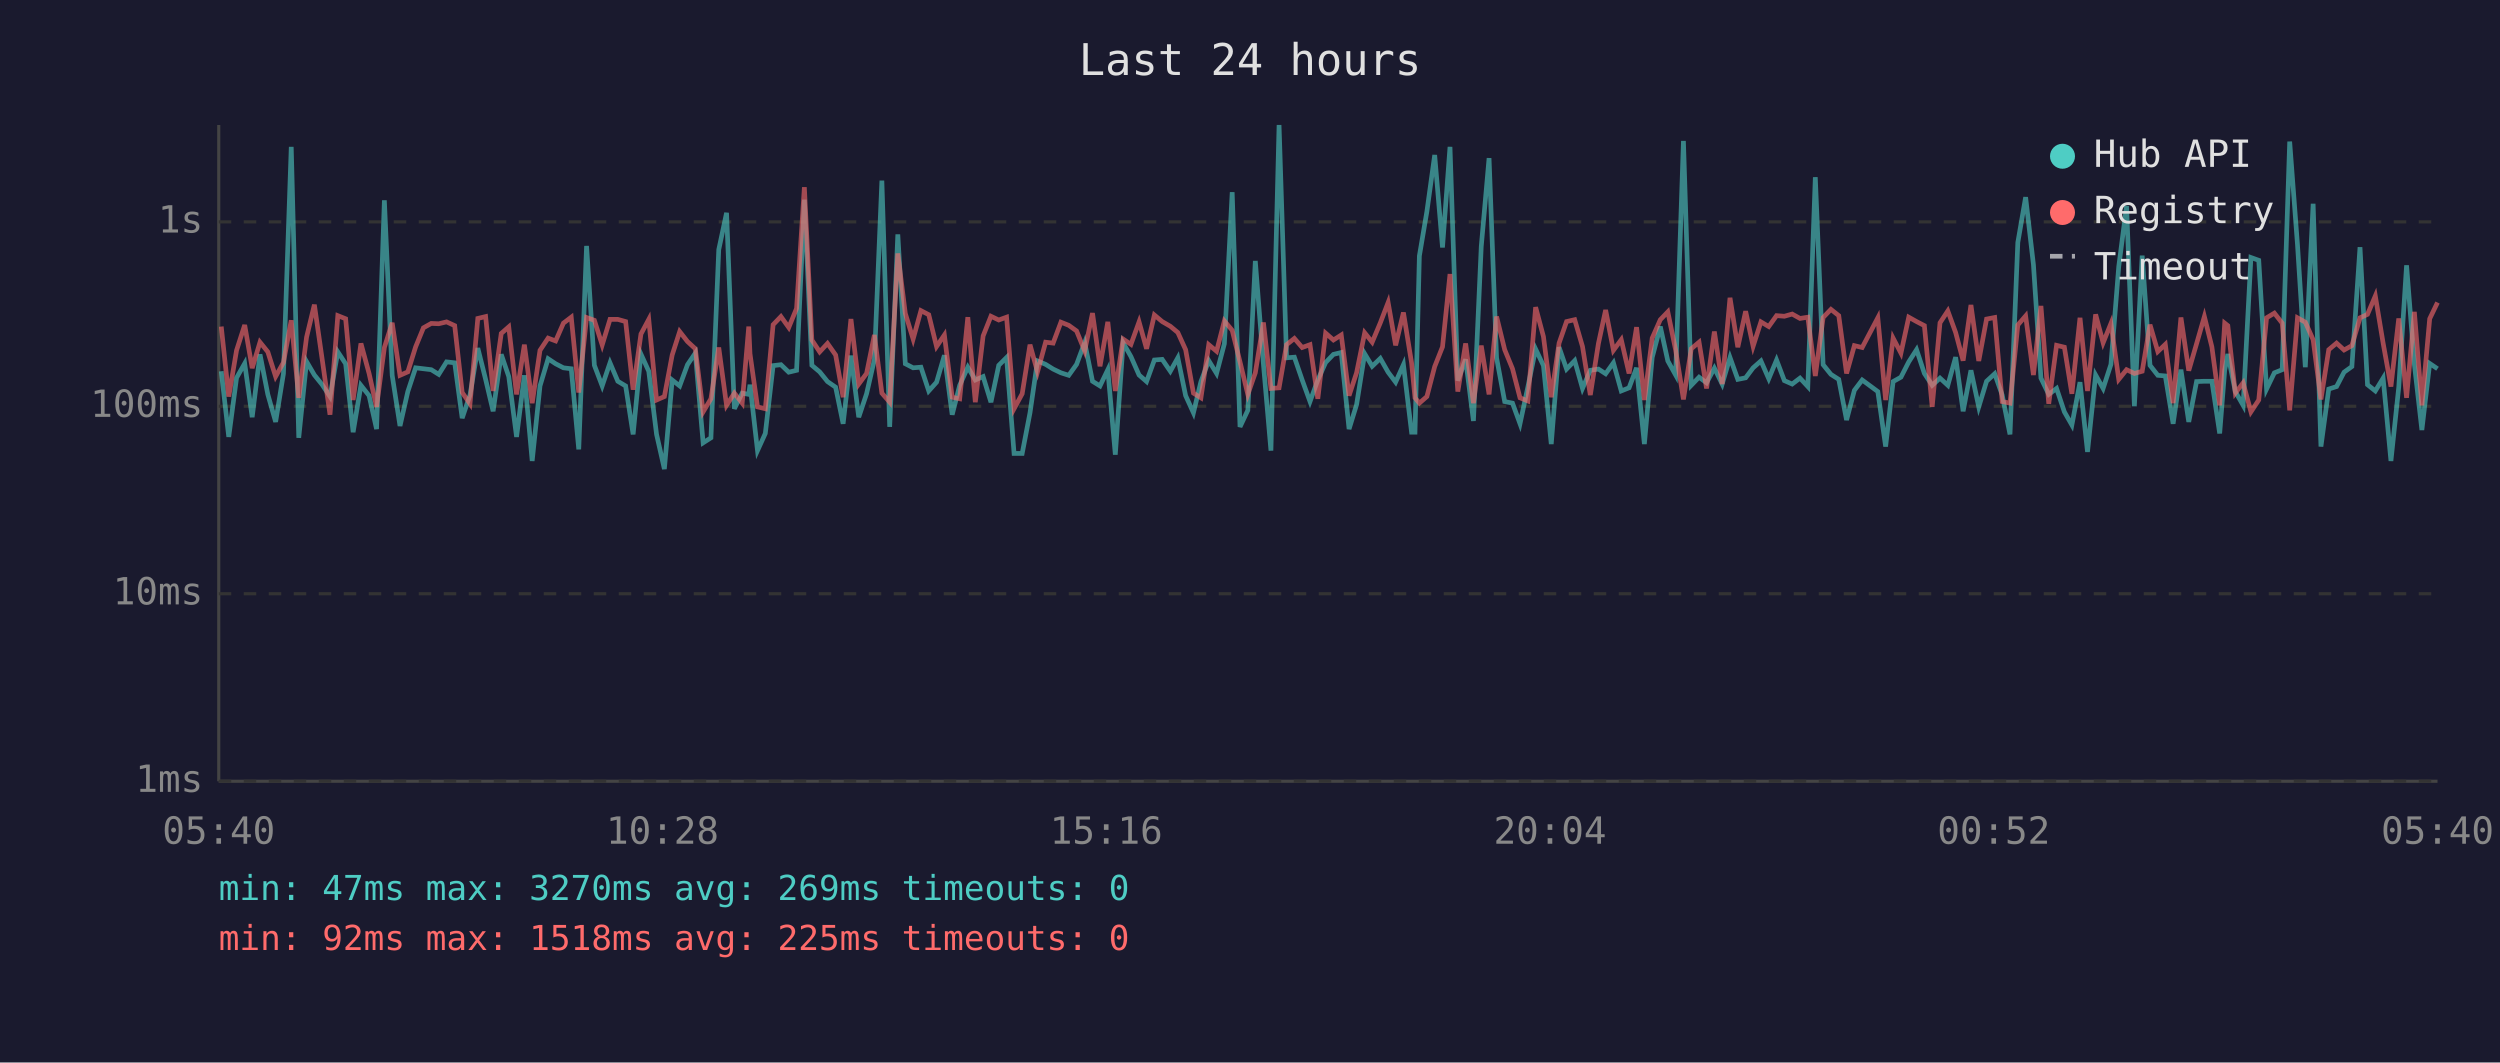
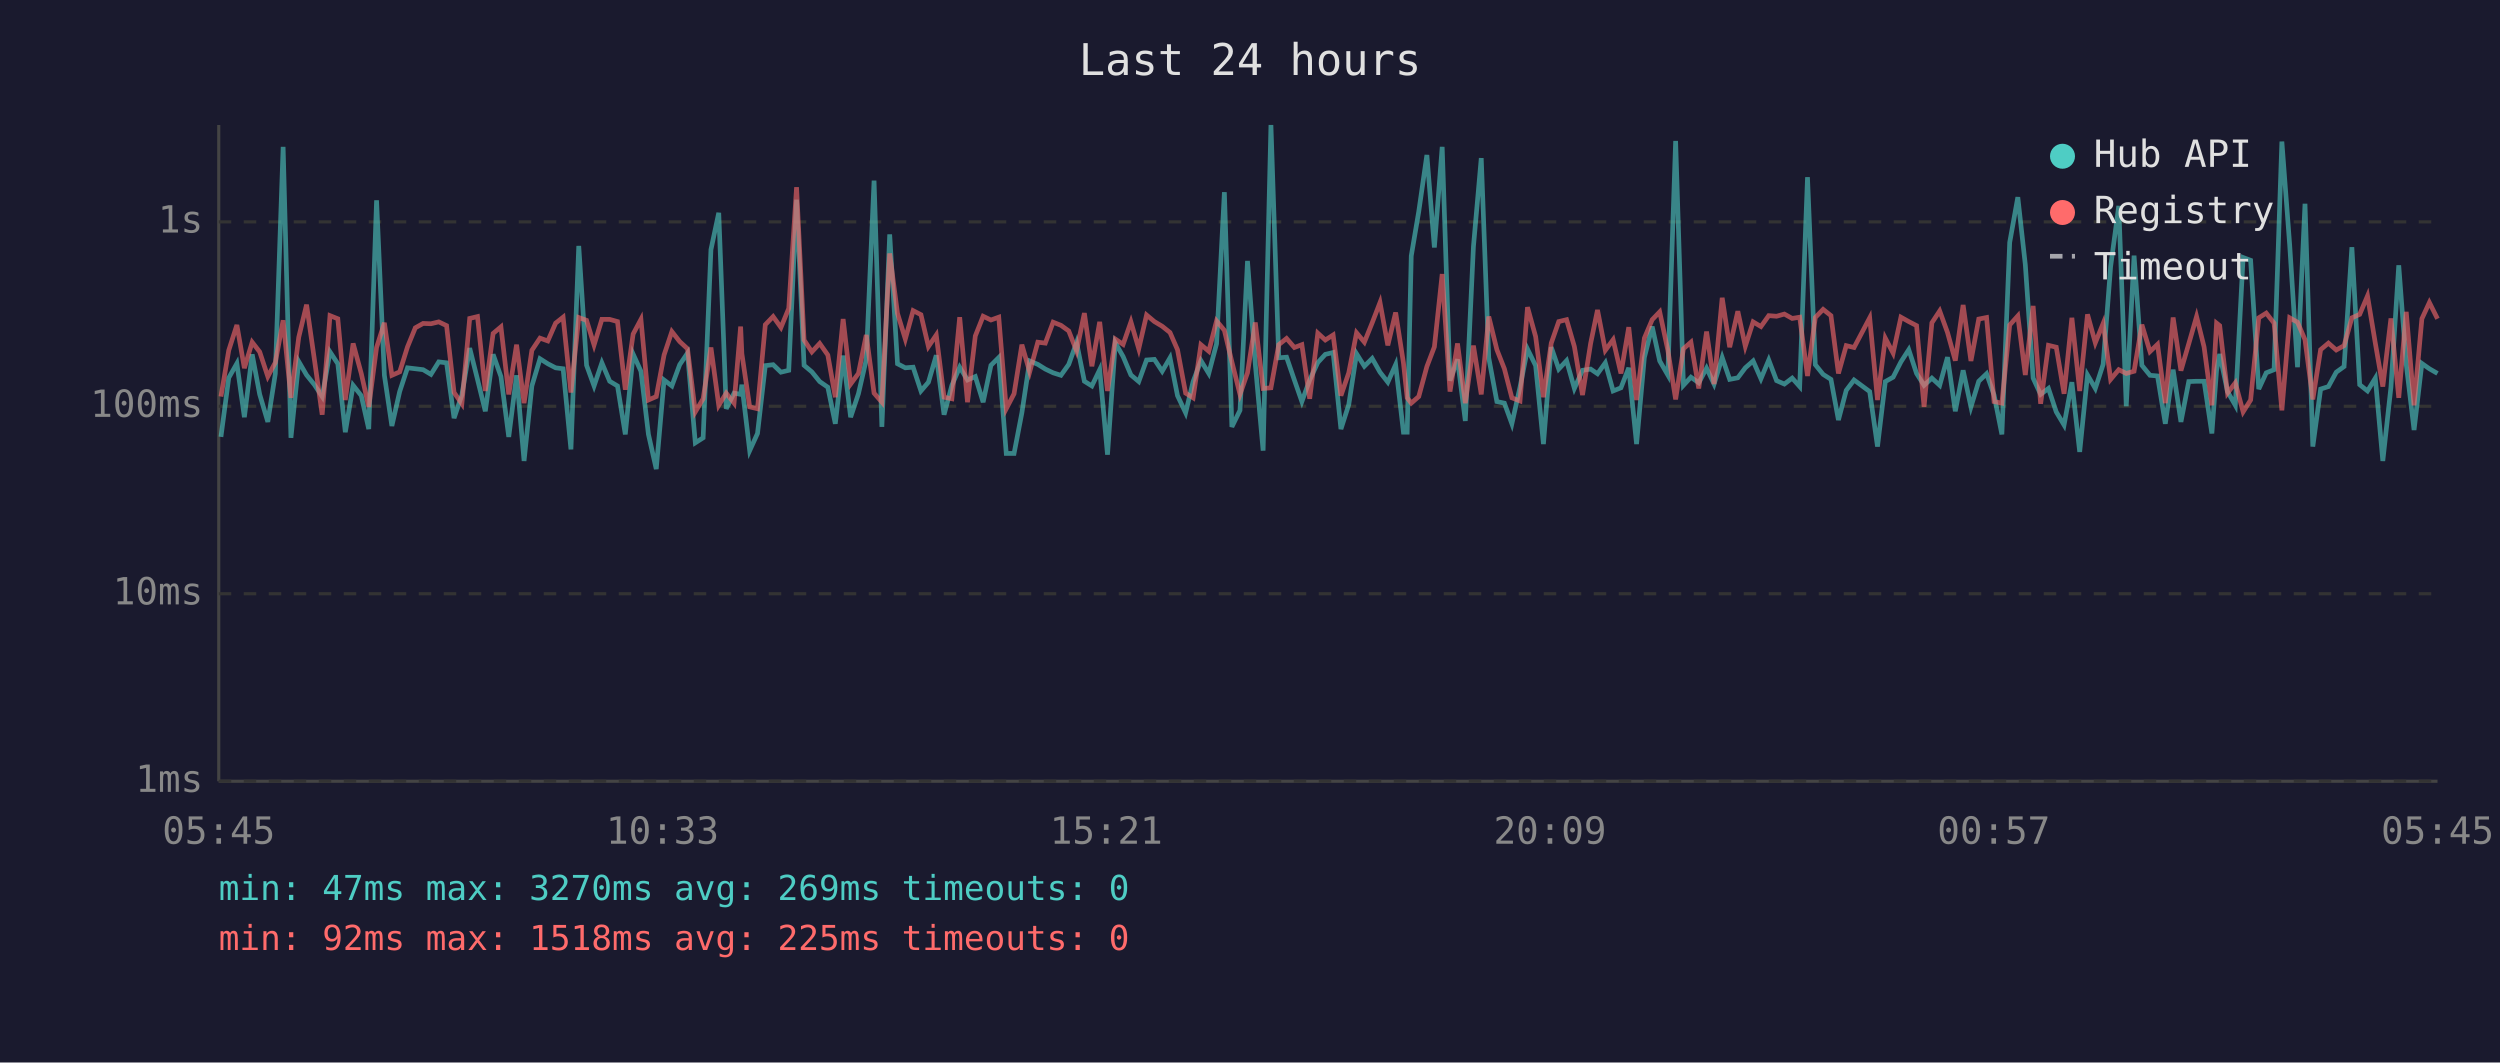
<svg xmlns="http://www.w3.org/2000/svg" viewBox="0 0 800 340" font-family="monospace" font-size="12">
  <rect width="800" height="340" fill="#1a1a2e" />
  <text x="400" y="24" fill="#e0e0e0" font-size="14" text-anchor="middle">Last 24 hours</text>
  <line x1="70" y1="40" x2="70" y2="250" stroke="#444" stroke-width="1" />
  <line x1="70" y1="250" x2="780" y2="250" stroke="#444" stroke-width="1" />
  <line x1="70" y1="250" x2="780" y2="250" stroke="#333" stroke-width="1" stroke-dasharray="4" />
  <text x="65" y="250" fill="#888" text-anchor="end" dominant-baseline="middle">1ms</text>
  <line x1="70" y1="190" x2="780" y2="190" stroke="#333" stroke-width="1" stroke-dasharray="4" />
  <text x="65" y="190" fill="#888" text-anchor="end" dominant-baseline="middle">10ms</text>
  <line x1="70" y1="130" x2="780" y2="130" stroke="#333" stroke-width="1" stroke-dasharray="4" />
  <text x="65" y="130" fill="#888" text-anchor="end" dominant-baseline="middle">100ms</text>
  <line x1="70" y1="71" x2="780" y2="71" stroke="#333" stroke-width="1" stroke-dasharray="4" />
  <text x="65" y="71" fill="#888" text-anchor="end" dominant-baseline="middle">1s</text>
-   <text x="70" y="270" fill="#888" text-anchor="middle">05:40</text>
-   <text x="212" y="270" fill="#888" text-anchor="middle">10:28</text>
-   <text x="354" y="270" fill="#888" text-anchor="middle">15:16</text>
-   <text x="496" y="270" fill="#888" text-anchor="middle">20:04</text>
-   <text x="638" y="270" fill="#888" text-anchor="middle">00:52</text>
-   <text x="780" y="270" fill="#888" text-anchor="middle">05:40</text>
-   <polyline points="70.8,118.8 73.2,139.8 75.7,120.9 78.3,116.3 80.7,133.5 83.2,113.4 85.7,126.2 88.2,135.0 90.7,119.6 93.2,47.0 95.6,140.1 98.1,115.7 100.6,120.0 103.1,123.1 105.6,126.9 108.1,112.6 110.6,116.4 113.0,138.3 115.5,123.3 118.1,126.6 120.5,137.3 123.0,64.1 125.5,120.1 128.0,136.3 130.5,125.3 133.0,117.7 135.5,118.0 138.0,118.3 140.4,119.8 142.9,115.8 145.5,116.1 147.9,133.8 150.4,126.4 152.9,111.4 155.4,121.4 157.8,131.6 160.4,113.4 162.8,120.5 165.3,139.8 167.8,120.1 170.3,147.5 172.8,123.5 175.4,114.8 177.8,116.4 180.3,117.7 182.8,118.0 185.2,143.8 187.7,78.7 190.2,116.9 192.7,123.5 195.2,116.1 197.7,122.0 200.2,123.5 202.6,139.0 205.1,113.3 207.6,118.8 210.1,139.0 212.6,150.1 215.1,121.6 217.5,123.5 220.0,116.7 222.5,113.0 225.0,141.7 227.5,140.1 230.0,79.9 232.5,68.1 235.0,130.8 237.5,125.8 239.6,126.2 240.0,123.1 242.4,144.2 244.9,138.7 247.4,117.0 249.9,116.7 252.4,119.1 254.9,118.5 257.4,63.9 259.8,116.9 262.3,119.0 264.8,122.1 267.4,123.9 269.8,135.6 272.3,113.8 274.8,133.5 277.3,126.0 279.8,115.1 282.2,57.8 284.7,136.6 287.3,75.0 289.7,116.4 292.2,117.7 294.7,117.5 297.2,125.1 299.7,122.3 302.2,113.7 304.7,132.7 307.1,123.3 309.7,117.5 312.1,121.6 314.6,120.5 317.1,128.7 319.6,116.9 322.1,114.4 324.5,145.1 327.1,145.1 329.6,132.1 332.0,115.5 334.6,116.6 337.0,118.1 339.5,119.3 342.0,120.1 344.5,116.6 347.1,109.6 349.6,122.0 352.0,123.5 354.5,118.3 356.9,145.5 359.4,109.7 361.9,114.1 364.5,120.0 366.9,122.1 369.4,115.2 371.9,115.0 374.5,118.8 376.9,114.5 379.4,126.6 381.9,132.1 384.3,122.1 386.8,115.4 389.3,119.5 391.8,110.0 394.3,61.5 396.8,136.6 399.3,131.3 401.7,83.5 404.3,116.6 406.7,144.2 409.3,40.0 411.7,114.5 414.2,114.3 416.7,121.6 419.2,128.5 421.7,121.6 424.2,116.0 426.7,113.4 429.2,112.8 431.7,137.3 434.1,129.5 436.7,113.2 439.1,117.2 441.7,114.7 444.2,119.1 446.6,122.3 449.1,116.7 451.7,138.3 452.8,138.3 454.2,81.9 456.6,67.7 459.1,49.6 461.6,79.2 464.0,47.0 466.5,121.8 469.0,115.0 471.5,134.7 474.0,78.9 476.5,50.6 478.9,114.5 481.5,128.5 484.0,129.0 486.4,135.6 488.9,123.9 491.4,111.7 493.9,117.0 496.4,142.1 498.9,111.1 501.3,118.1 503.9,115.4 506.4,124.3 508.9,118.5 511.5,118.1 513.8,119.6 516.3,116.1 518.8,125.1 521.3,124.1 523.7,117.7 526.2,142.1 528.7,114.4 531.3,104.5 533.7,115.5 536.2,120.0 538.7,45.1 541.2,123.3 543.7,120.7 546.1,122.5 548.6,117.8 551.1,122.9 553.6,114.4 556.1,121.4 558.6,120.9 561.0,117.7 563.5,115.5 566.0,121.2 568.5,115.2 571.0,121.8 573.5,122.9 576.0,121.0 578.5,123.7 580.9,56.7 583.4,116.7 585.9,119.8 588.4,121.4 590.9,134.4 593.4,124.9 595.9,121.6 600.9,125.3 603.4,142.9 605.8,122.1 608.3,120.7 610.8,115.8 613.3,111.9 615.8,119.5 618.3,123.3 620.8,121.0 623.3,123.3 625.8,114.3 628.2,131.6 630.7,118.5 633.2,130.2 635.7,122.0 638.3,119.6 640.7,126.4 643.2,139.0 645.7,77.6 648.2,63.1 650.7,84.7 653.1,121.0 655.6,126.2 658.1,124.3 660.6,131.8 663.0,136.0 665.6,122.3 668.0,144.6 670.6,120.0 673.0,124.3 675.5,116.6 678.0,85.3 680.5,65.9 683.0,130.0 685.5,81.8 688.0,116.9 690.5,120.1 692.9,120.3 695.4,135.6 697.9,118.3 700.4,135.0 702.9,122.1 705.4,122.0 707.8,122.0 710.3,138.7 711.9,118.5 712.9,113.3 715.3,125.3 717.8,129.7 720.3,82.4 722.8,83.3 725.3,124.5 727.8,119.3 730.3,118.3 732.7,45.3 735.2,78.4 737.7,117.5 740.2,65.2 742.7,142.9 745.2,124.5 747.7,123.7 750.1,119.1 752.6,117.3 755.2,79.1 757.6,123.1 760.1,125.1 762.6,121.0 765.1,147.5 767.6,123.9 770.1,84.9 772.6,116.6 775.0,137.6 777.5,116.3 780.0,118.0" fill="none" stroke="#4ecdc4" stroke-width="1.5" opacity="0.6" />
-   <polyline points="70.8,104.5 73.2,126.9 75.7,112.1 78.3,104.0 80.7,117.8 83.2,109.5 85.7,112.6 88.2,120.5 90.7,116.0 93.2,102.5 95.6,127.3 98.1,107.9 100.6,97.5 103.1,115.0 105.6,132.7 108.1,101.0 110.6,102.0 113.0,128.0 115.5,109.9 118.1,119.5 120.5,130.2 123.0,111.2 125.5,103.3 128.0,120.1 130.5,119.0 133.0,111.0 135.5,104.9 138.0,103.5 140.4,103.6 142.9,103.0 145.5,104.2 147.9,125.6 150.4,129.2 152.9,101.9 155.4,101.3 157.8,125.1 160.4,106.7 162.8,104.6 165.3,126.2 167.8,110.3 170.3,129.0 172.8,112.1 175.4,108.2 177.8,109.1 180.3,103.4 182.8,101.5 185.2,125.6 187.7,101.6 190.2,102.5 192.7,110.4 195.2,102.2 197.7,102.2 200.2,102.9 202.6,124.7 205.1,106.9 207.6,102.2 210.1,128.0 212.6,126.9 215.1,113.6 217.5,106.1 220.0,109.3 222.5,111.6 225.0,131.8 227.5,127.6 230.0,111.2 232.5,129.7 235.0,125.8 237.5,129.0 239.6,104.5 240.0,113.2 242.4,130.2 244.9,130.8 247.4,103.9 249.9,101.3 252.4,104.8 254.9,98.7 257.4,59.9 259.8,108.8 262.3,112.6 264.8,109.9 267.4,113.6 269.8,127.1 272.3,102.1 274.8,122.9 277.3,119.5 279.8,107.2 282.2,125.8 284.7,128.7 287.3,81.1 289.7,100.3 292.2,108.5 294.7,99.4 297.2,100.7 299.7,110.9 302.2,107.2 304.7,127.1 307.1,127.6 309.7,101.5 312.1,128.7 314.6,107.5 317.1,101.2 319.6,102.4 322.1,101.5 324.5,130.8 327.1,126.0 329.6,110.3 332.0,119.0 334.6,109.5 337.0,109.8 339.5,103.1 342.0,104.1 344.5,105.9 347.1,112.3 349.6,100.2 352.0,117.2 354.5,103.0 356.9,125.1 359.4,108.5 361.9,110.2 364.5,103.0 366.9,111.6 369.4,100.8 371.9,102.9 374.5,104.4 376.9,106.4 379.4,111.9 381.9,125.8 384.3,127.3 386.8,110.3 389.3,112.4 391.8,102.7 394.3,105.7 396.8,115.8 399.3,126.2 401.7,119.3 404.3,103.2 406.7,124.3 409.3,124.1 411.7,110.3 414.2,108.3 416.7,111.2 419.2,110.3 421.7,127.6 424.2,106.6 426.7,108.8 429.2,107.2 431.7,126.6 434.1,119.3 436.7,106.5 439.1,109.5 441.7,103.3 444.2,96.8 446.6,110.5 449.1,100.0 451.7,116.1 452.8,127.3 454.2,129.0 456.6,126.9 459.1,117.3 461.6,111.0 464.0,87.7 466.5,125.3 469.0,109.9 471.5,129.0 474.0,110.6 476.5,126.2 478.9,101.3 481.5,111.9 484.0,118.0 486.4,127.3 488.9,128.3 491.4,98.3 493.9,107.7 496.4,127.1 498.9,109.8 501.3,102.9 503.9,102.3 506.4,110.9 508.9,126.4 511.5,109.9 513.8,99.2 516.3,112.1 518.8,108.7 521.3,119.5 523.7,104.7 526.2,128.0 528.7,108.2 531.3,102.3 533.7,99.8 536.2,112.0 538.7,127.8 541.2,111.6 543.7,109.5 546.1,124.3 548.6,106.1 551.1,122.9 553.6,95.3 556.1,111.1 558.6,99.6 561.0,110.8 563.5,103.0 566.0,104.5 568.5,101.0 571.0,101.2 573.5,100.5 576.0,101.9 578.5,101.5 580.9,120.3 583.4,101.6 585.9,99.0 588.4,101.0 590.9,119.5 593.4,110.6 595.9,111.2 600.9,101.7 603.4,128.0 605.8,108.2 608.3,113.0 610.8,101.5 613.3,102.9 615.8,104.2 618.3,130.2 620.8,103.3 623.3,99.5 625.8,106.4 628.2,115.4 630.7,97.6 633.2,115.5 635.7,102.1 638.3,101.6 640.7,128.5 643.2,129.0 645.7,104.0 648.2,101.1 650.7,120.0 653.1,97.9 655.6,129.2 658.1,110.5 660.6,111.1 663.0,126.0 665.6,101.7 668.0,125.1 670.6,100.6 673.0,109.7 675.5,103.5 678.0,121.4 680.5,118.3 683.0,119.5 685.5,118.8 688.0,103.9 690.5,112.5 692.9,110.2 695.4,129.0 697.9,101.6 700.4,118.6 702.9,110.0 705.4,101.3 707.8,111.0 710.3,129.7 711.9,103.4 712.9,104.2 715.3,125.8 717.8,122.5 720.3,131.8 722.8,128.0 725.3,101.7 727.8,100.2 730.3,103.4 732.7,131.3 735.2,101.7 737.7,103.1 740.2,108.7 742.7,127.8 745.2,111.9 747.7,109.8 750.1,112.0 752.6,110.6 755.2,101.7 757.6,100.6 760.1,94.7 762.6,109.8 765.1,123.7 767.6,101.9 770.1,127.3 772.6,99.8 775.0,129.7 777.5,102.0 780.0,96.8" fill="none" stroke="#ff6b6b" stroke-width="1.5" opacity="0.6" />
+   <text x="70" y="270" fill="#888" text-anchor="middle">05:45</text>
+   <text x="212" y="270" fill="#888" text-anchor="middle">10:33</text>
+   <text x="354" y="270" fill="#888" text-anchor="middle">15:21</text>
+   <text x="496" y="270" fill="#888" text-anchor="middle">20:09</text>
+   <text x="638" y="270" fill="#888" text-anchor="middle">00:57</text>
+   <text x="780" y="270" fill="#888" text-anchor="middle">05:45</text>
+   <polyline points="70.7,139.8 73.2,120.9 75.8,116.3 78.2,133.5 80.7,113.4 83.1,126.2 85.7,135.0 88.1,119.6 90.6,47.0 93.1,140.1 95.6,115.7 98.1,120.0 100.6,123.1 103.1,126.9 105.6,112.6 108.1,116.4 110.5,138.3 113.0,123.3 115.6,126.6 118.0,137.3 120.5,64.1 123.0,120.1 125.4,136.3 127.9,125.3 130.4,117.7 132.9,118.0 135.4,118.3 137.9,119.8 140.4,115.8 142.9,116.1 145.3,133.8 147.8,126.4 150.3,111.4 152.8,121.4 155.3,131.6 157.8,113.4 160.3,120.5 162.8,139.8 165.3,120.1 167.7,147.5 170.2,123.5 172.8,114.8 175.3,116.4 177.8,117.7 180.2,118.0 182.7,143.8 185.2,78.7 187.7,116.9 190.1,123.5 192.6,116.1 195.1,122.0 197.6,123.5 200.1,139.0 202.6,113.3 205.1,118.8 207.5,139.0 210.0,150.1 212.5,121.6 215.0,123.5 217.5,116.7 220.0,113.0 222.5,141.7 225.0,140.1 227.5,79.9 230.0,68.1 232.4,130.8 234.9,125.8 237.0,126.2 237.4,123.1 239.9,144.2 242.4,138.7 244.9,117.0 247.4,116.7 249.9,119.1 252.4,118.5 254.9,63.9 257.3,116.9 259.8,119.0 262.3,122.1 264.9,123.9 267.3,135.6 269.8,113.8 272.2,133.5 274.7,126.0 277.2,115.1 279.7,57.8 282.2,136.6 284.7,75.0 287.2,116.4 289.7,117.7 292.2,117.5 294.7,125.1 297.1,122.3 299.6,113.7 302.1,132.7 304.6,123.3 307.1,117.5 309.6,121.6 312.1,120.5 314.6,128.7 317.1,116.9 319.6,114.4 322.0,145.1 324.5,145.1 327.0,132.1 329.5,115.5 332.1,116.6 334.5,118.1 337.0,119.3 339.5,120.1 342.0,116.6 344.5,109.6 347.0,122.0 349.4,123.5 351.9,118.3 354.4,145.5 356.9,109.7 359.4,114.1 361.9,120.0 364.4,122.1 366.9,115.2 369.4,115.0 371.9,118.8 374.4,114.5 376.8,126.6 379.4,132.1 381.8,122.1 384.3,115.4 386.8,119.5 389.3,110.0 391.8,61.5 394.2,136.6 396.8,131.3 399.2,83.5 401.7,116.6 404.2,144.2 406.7,40.0 409.2,114.5 411.7,114.3 414.2,121.6 416.6,128.5 419.1,121.6 421.7,116.0 424.1,113.4 426.6,112.8 429.1,137.3 431.6,129.5 434.1,113.2 436.6,117.2 439.1,114.7 441.6,119.1 444.1,122.3 446.6,116.7 449.1,138.3 450.3,138.3 451.6,81.9 454.0,67.7 456.6,49.6 459.0,79.2 461.5,47.0 464.0,121.8 466.4,115.0 468.9,134.7 471.5,78.9 474.0,50.6 476.4,114.5 479.0,128.5 481.4,129.0 483.8,135.6 486.4,123.9 488.8,111.7 491.4,117.0 493.9,142.1 496.4,111.1 498.8,118.1 501.3,115.4 503.8,124.3 506.4,118.5 509.0,118.1 511.2,119.6 513.7,116.1 516.2,125.1 518.7,124.1 521.2,117.7 523.7,142.1 526.2,114.4 528.7,104.5 531.1,115.5 533.7,120.0 536.2,45.1 538.7,123.3 541.1,120.7 543.6,122.5 546.1,117.8 548.5,122.9 551.1,114.4 553.5,121.4 556.1,120.9 558.5,117.7 561.0,115.5 563.5,121.2 566.0,115.2 568.5,121.8 571.0,122.9 573.5,121.0 575.9,123.7 578.4,56.7 580.9,116.7 583.4,119.8 585.9,121.4 588.3,134.4 590.8,124.9 593.3,121.6 598.3,125.3 600.8,142.9 603.3,122.1 605.8,120.7 608.3,115.8 610.8,111.9 613.3,119.5 615.7,123.3 618.2,121.0 620.7,123.3 623.2,114.3 625.7,131.6 628.2,118.5 630.7,130.2 633.2,122.0 635.7,119.6 638.1,126.4 640.6,139.0 643.1,77.6 645.7,63.1 648.1,84.7 650.6,121.0 653.0,126.2 655.5,124.3 658.0,131.8 660.5,136.0 663.0,122.3 665.5,144.6 668.0,120.0 670.5,124.3 673.0,116.6 675.4,85.3 678.0,65.9 680.4,130.0 682.9,81.8 685.4,116.9 688.0,120.1 690.4,120.3 692.9,135.6 695.4,118.3 697.9,135.0 700.4,122.1 702.9,122.0 705.3,122.0 707.8,138.7 709.3,118.5 710.3,113.3 712.8,125.3 715.3,129.7 717.8,82.4 720.2,83.3 722.8,124.5 725.2,119.3 727.7,118.3 730.2,45.3 732.7,78.4 735.2,117.5 737.6,65.2 740.1,142.9 742.6,124.5 745.1,123.7 747.6,119.1 750.1,117.3 752.6,79.1 755.1,123.1 757.6,125.1 760.1,121.0 762.5,147.5 765.1,123.9 767.6,84.9 770.0,116.6 772.5,137.6 775.0,116.3 777.4,118.0 780.0,119.5" fill="none" stroke="#4ecdc4" stroke-width="1.5" opacity="0.6" />
+   <polyline points="70.7,126.9 73.2,112.1 75.8,104.0 78.2,117.8 80.7,109.5 83.1,112.6 85.7,120.5 88.1,116.0 90.6,102.5 93.1,127.3 95.6,107.9 98.1,97.5 100.6,115.0 103.1,132.7 105.6,101.0 108.1,102.0 110.5,128.0 113.0,109.9 115.6,119.5 118.0,130.2 120.5,111.2 123.0,103.3 125.4,120.1 127.9,119.0 130.4,111.0 132.9,104.9 135.4,103.5 137.9,103.6 140.4,103.0 142.9,104.2 145.3,125.6 147.8,129.2 150.3,101.9 152.8,101.3 155.3,125.1 157.8,106.7 160.3,104.6 162.8,126.2 165.3,110.3 167.7,129.0 170.2,112.1 172.8,108.2 175.3,109.1 177.8,103.4 180.2,101.5 182.7,125.6 185.2,101.6 187.7,102.5 190.1,110.4 192.6,102.2 195.1,102.2 197.6,102.9 200.1,124.7 202.6,106.9 205.1,102.2 207.5,128.0 210.0,126.9 212.5,113.6 215.0,106.1 217.5,109.3 220.0,111.6 222.5,131.8 225.0,127.6 227.5,111.2 230.0,129.7 232.4,125.8 234.9,129.0 237.0,104.5 237.4,113.2 239.9,130.2 242.4,130.8 244.9,103.9 247.4,101.3 249.9,104.8 252.4,98.7 254.9,59.9 257.3,108.8 259.8,112.6 262.3,109.9 264.9,113.6 267.3,127.1 269.8,102.1 272.2,122.9 274.7,119.5 277.2,107.2 279.7,125.8 282.2,128.7 284.7,81.1 287.2,100.3 289.7,108.5 292.2,99.4 294.7,100.7 297.1,110.9 299.6,107.2 302.1,127.1 304.6,127.6 307.1,101.5 309.6,128.7 312.1,107.5 314.6,101.2 317.1,102.4 319.6,101.5 322.0,130.8 324.5,126.0 327.0,110.3 329.5,119.0 332.1,109.5 334.5,109.8 337.0,103.1 339.5,104.1 342.0,105.9 344.5,112.3 347.0,100.2 349.4,117.2 351.9,103.0 354.4,125.1 356.9,108.5 359.4,110.2 361.9,103.0 364.4,111.6 366.9,100.8 369.4,102.9 371.9,104.4 374.4,106.4 376.8,111.9 379.4,125.8 381.8,127.3 384.3,110.3 386.8,112.4 389.3,102.7 391.8,105.7 394.2,115.8 396.8,126.2 399.2,119.3 401.7,103.2 404.2,124.3 406.7,124.1 409.2,110.3 411.7,108.3 414.2,111.2 416.6,110.3 419.1,127.6 421.7,106.6 424.1,108.8 426.6,107.2 429.1,126.6 431.6,119.3 434.1,106.5 436.6,109.5 439.1,103.3 441.6,96.8 444.1,110.5 446.6,100.0 449.1,116.1 450.3,127.3 451.6,129.0 454.0,126.9 456.6,117.3 459.0,111.0 461.5,87.7 464.0,125.3 466.4,109.9 468.9,129.0 471.5,110.6 474.0,126.2 476.4,101.3 479.0,111.9 481.4,118.0 483.8,127.3 486.4,128.3 488.8,98.3 491.4,107.7 493.9,127.1 496.4,109.8 498.8,102.9 501.3,102.3 503.8,110.9 506.4,126.4 509.0,109.9 511.2,99.2 513.7,112.1 516.2,108.7 518.7,119.5 521.2,104.7 523.7,128.0 526.2,108.2 528.7,102.3 531.1,99.8 533.7,112.0 536.2,127.8 538.7,111.6 541.1,109.5 543.6,124.3 546.1,106.1 548.5,122.9 551.1,95.3 553.5,111.1 556.1,99.6 558.5,110.8 561.0,103.0 563.5,104.5 566.0,101.0 568.5,101.2 571.0,100.5 573.5,101.9 575.9,101.5 578.4,120.3 580.9,101.6 583.4,99.0 585.9,101.0 588.3,119.5 590.8,110.6 593.3,111.2 598.3,101.7 600.8,128.0 603.3,108.2 605.8,113.0 608.3,101.5 610.8,102.9 613.3,104.2 615.7,130.2 618.2,103.3 620.7,99.5 623.2,106.4 625.7,115.4 628.2,97.6 630.7,115.5 633.2,102.1 635.7,101.6 638.1,128.5 640.6,129.0 643.1,104.0 645.7,101.1 648.1,120.0 650.6,97.9 653.0,129.2 655.5,110.5 658.0,111.1 660.5,126.0 663.0,101.7 665.5,125.1 668.0,100.6 670.5,109.7 673.0,103.5 675.4,121.4 678.0,118.3 680.4,119.5 682.9,118.8 685.4,103.9 688.0,112.5 690.4,110.2 692.9,129.0 695.4,101.6 697.9,118.6 700.4,110.0 702.9,101.3 705.3,111.0 707.8,129.7 709.3,103.4 710.3,104.2 712.8,125.8 715.3,122.5 717.8,131.8 720.2,128.0 722.8,101.7 725.2,100.2 727.7,103.4 730.2,131.3 732.7,101.7 735.2,103.1 737.6,108.7 740.1,127.8 742.6,111.9 745.1,109.8 747.6,112.0 750.1,110.6 752.6,101.7 755.1,100.6 757.6,94.7 760.1,109.8 762.5,123.7 765.1,101.9 767.6,127.3 770.0,99.8 772.5,129.7 775.0,102.0 777.4,96.8 780.0,102.0" fill="none" stroke="#ff6b6b" stroke-width="1.5" opacity="0.6" />
  <circle cx="660" cy="50" r="4" fill="#4ecdc4" />
  <text x="670" y="50" fill="#e0e0e0" dominant-baseline="middle">Hub API</text>
  <circle cx="660" cy="68" r="4" fill="#ff6b6b" />
  <text x="670" y="68" fill="#e0e0e0" dominant-baseline="middle">Registry</text>
  <line x1="656" y1="82" x2="664" y2="82" stroke="#e0e0e0" stroke-width="1.5" stroke-dasharray="4,3" opacity="0.7" />
  <text x="670" y="86" fill="#e0e0e0" dominant-baseline="middle">Timeout</text>
  <text x="70" y="288" fill="#4ecdc4" font-size="11">min: 47ms  max: 3270ms  avg: 269ms  timeouts: 0</text>
  <text x="70" y="304" fill="#ff6b6b" font-size="11">min: 92ms  max: 1518ms  avg: 225ms  timeouts: 0</text>
</svg>
